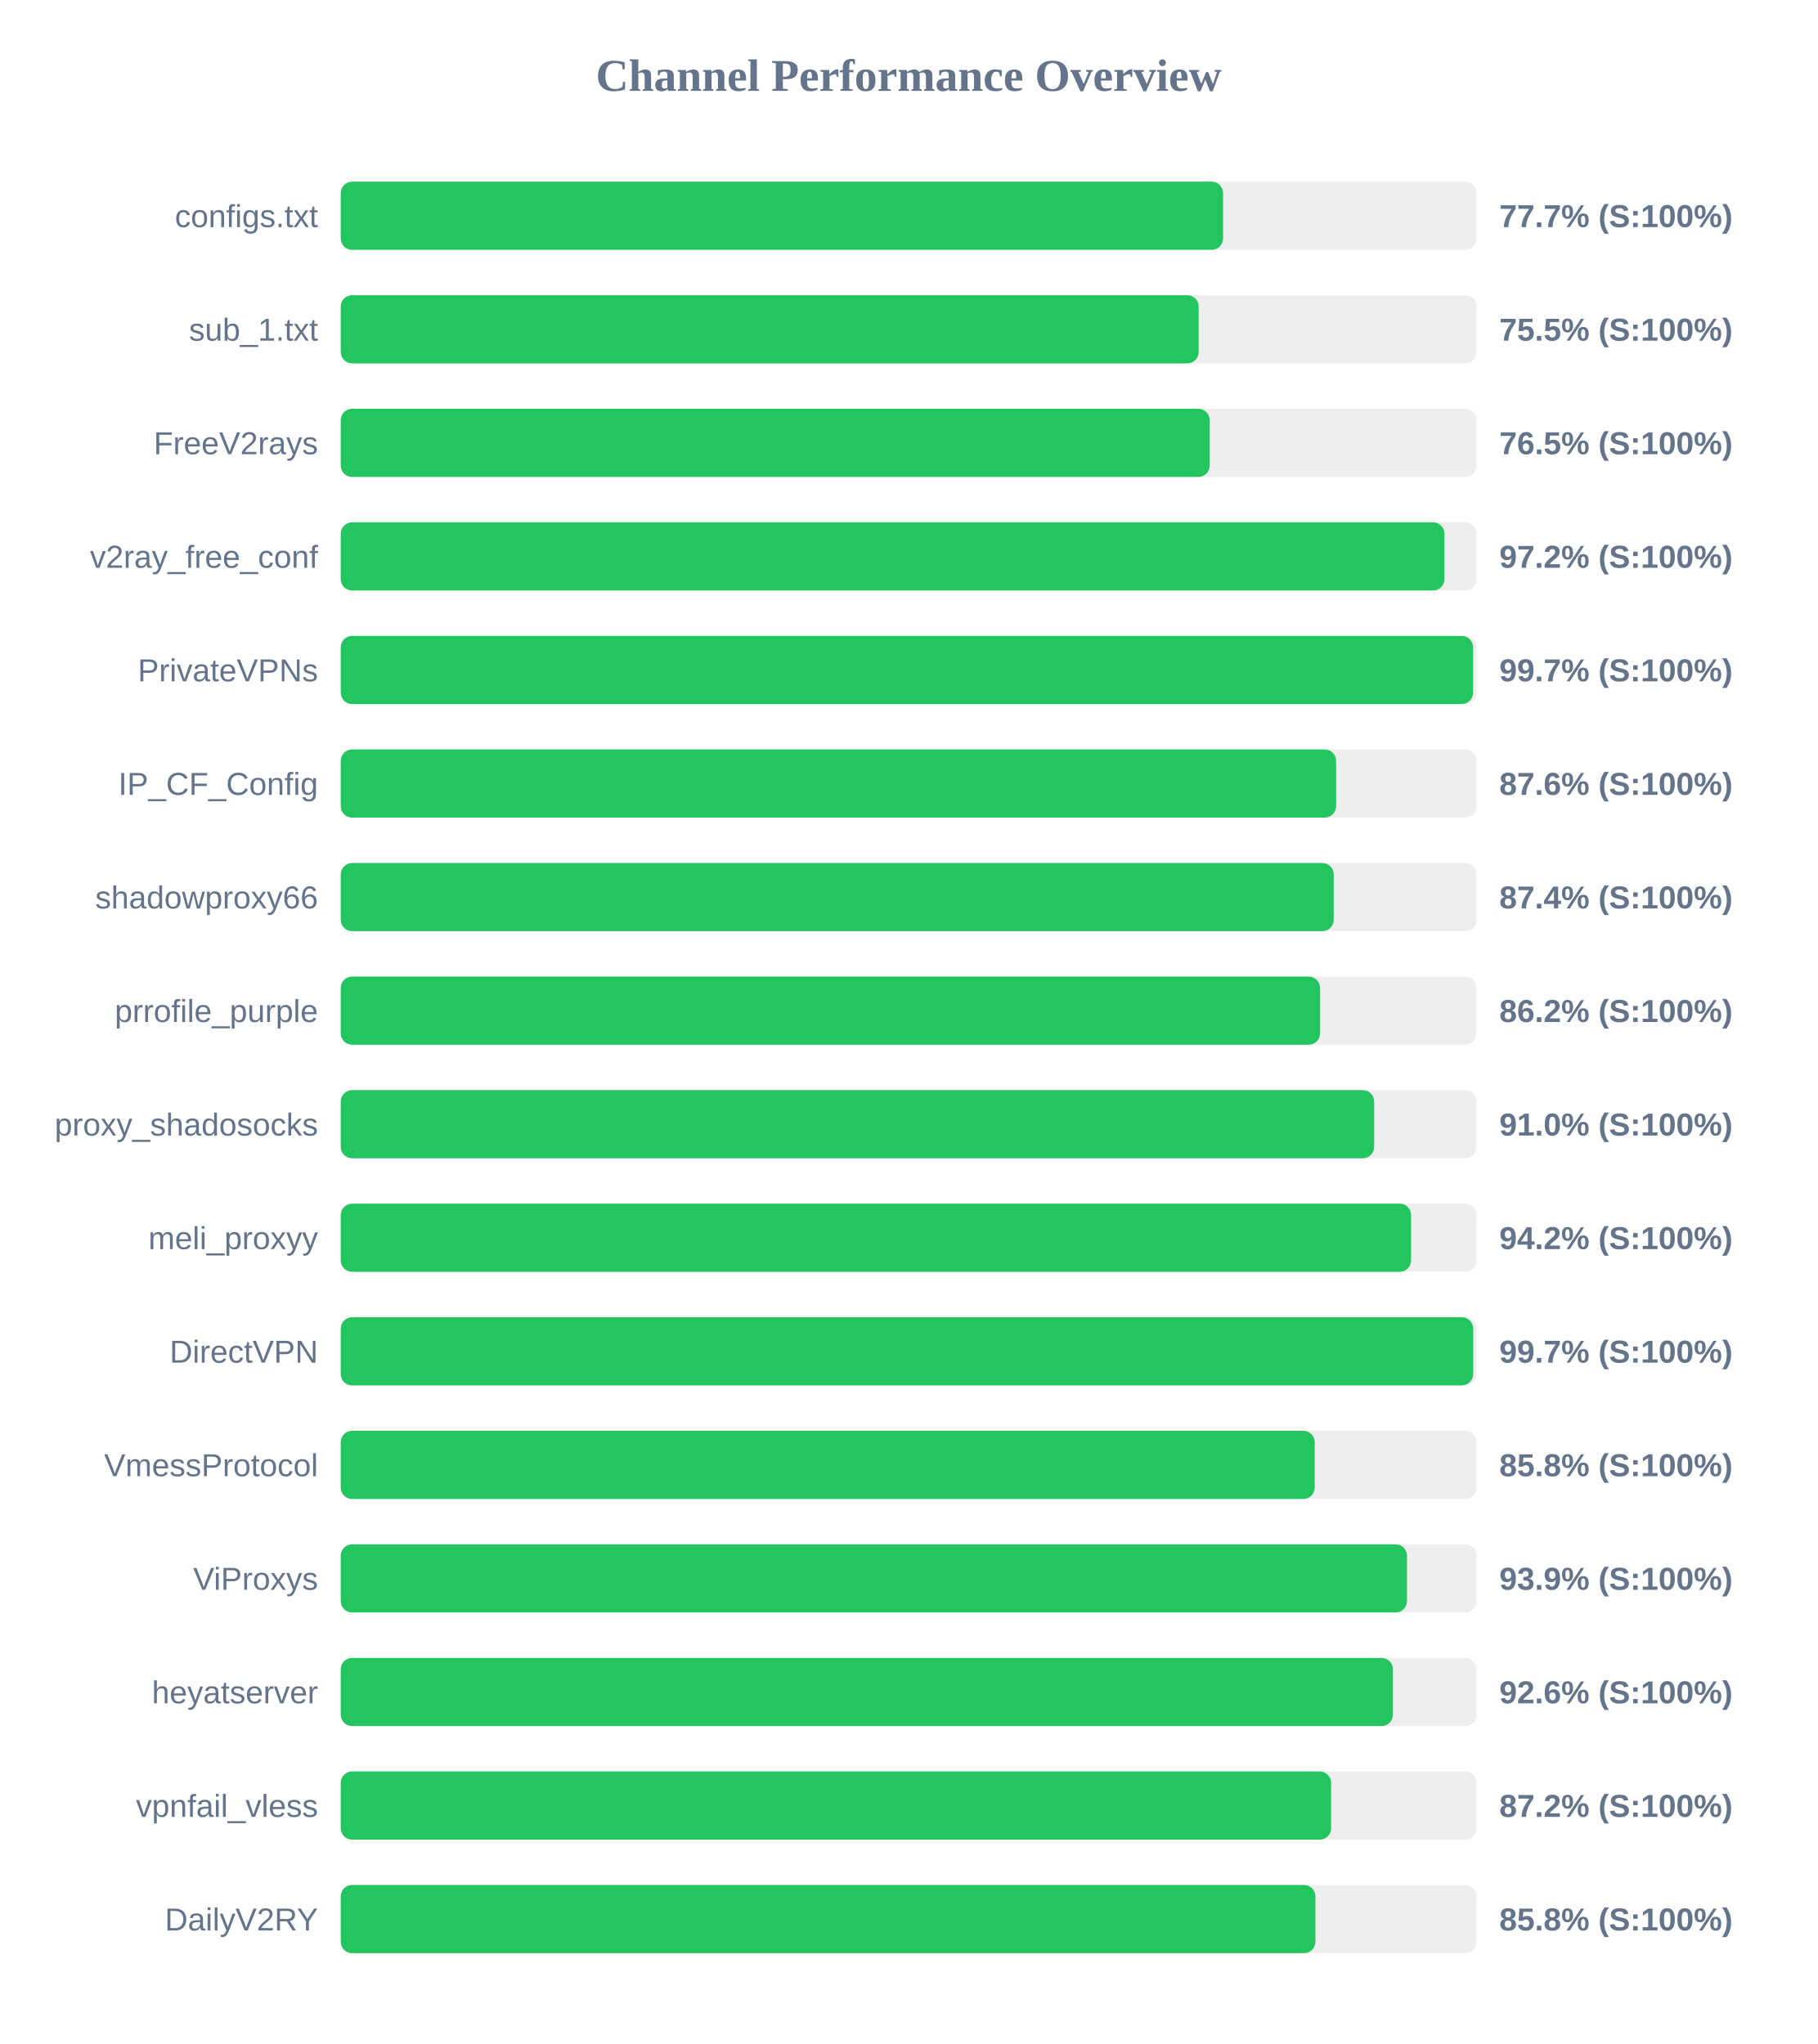
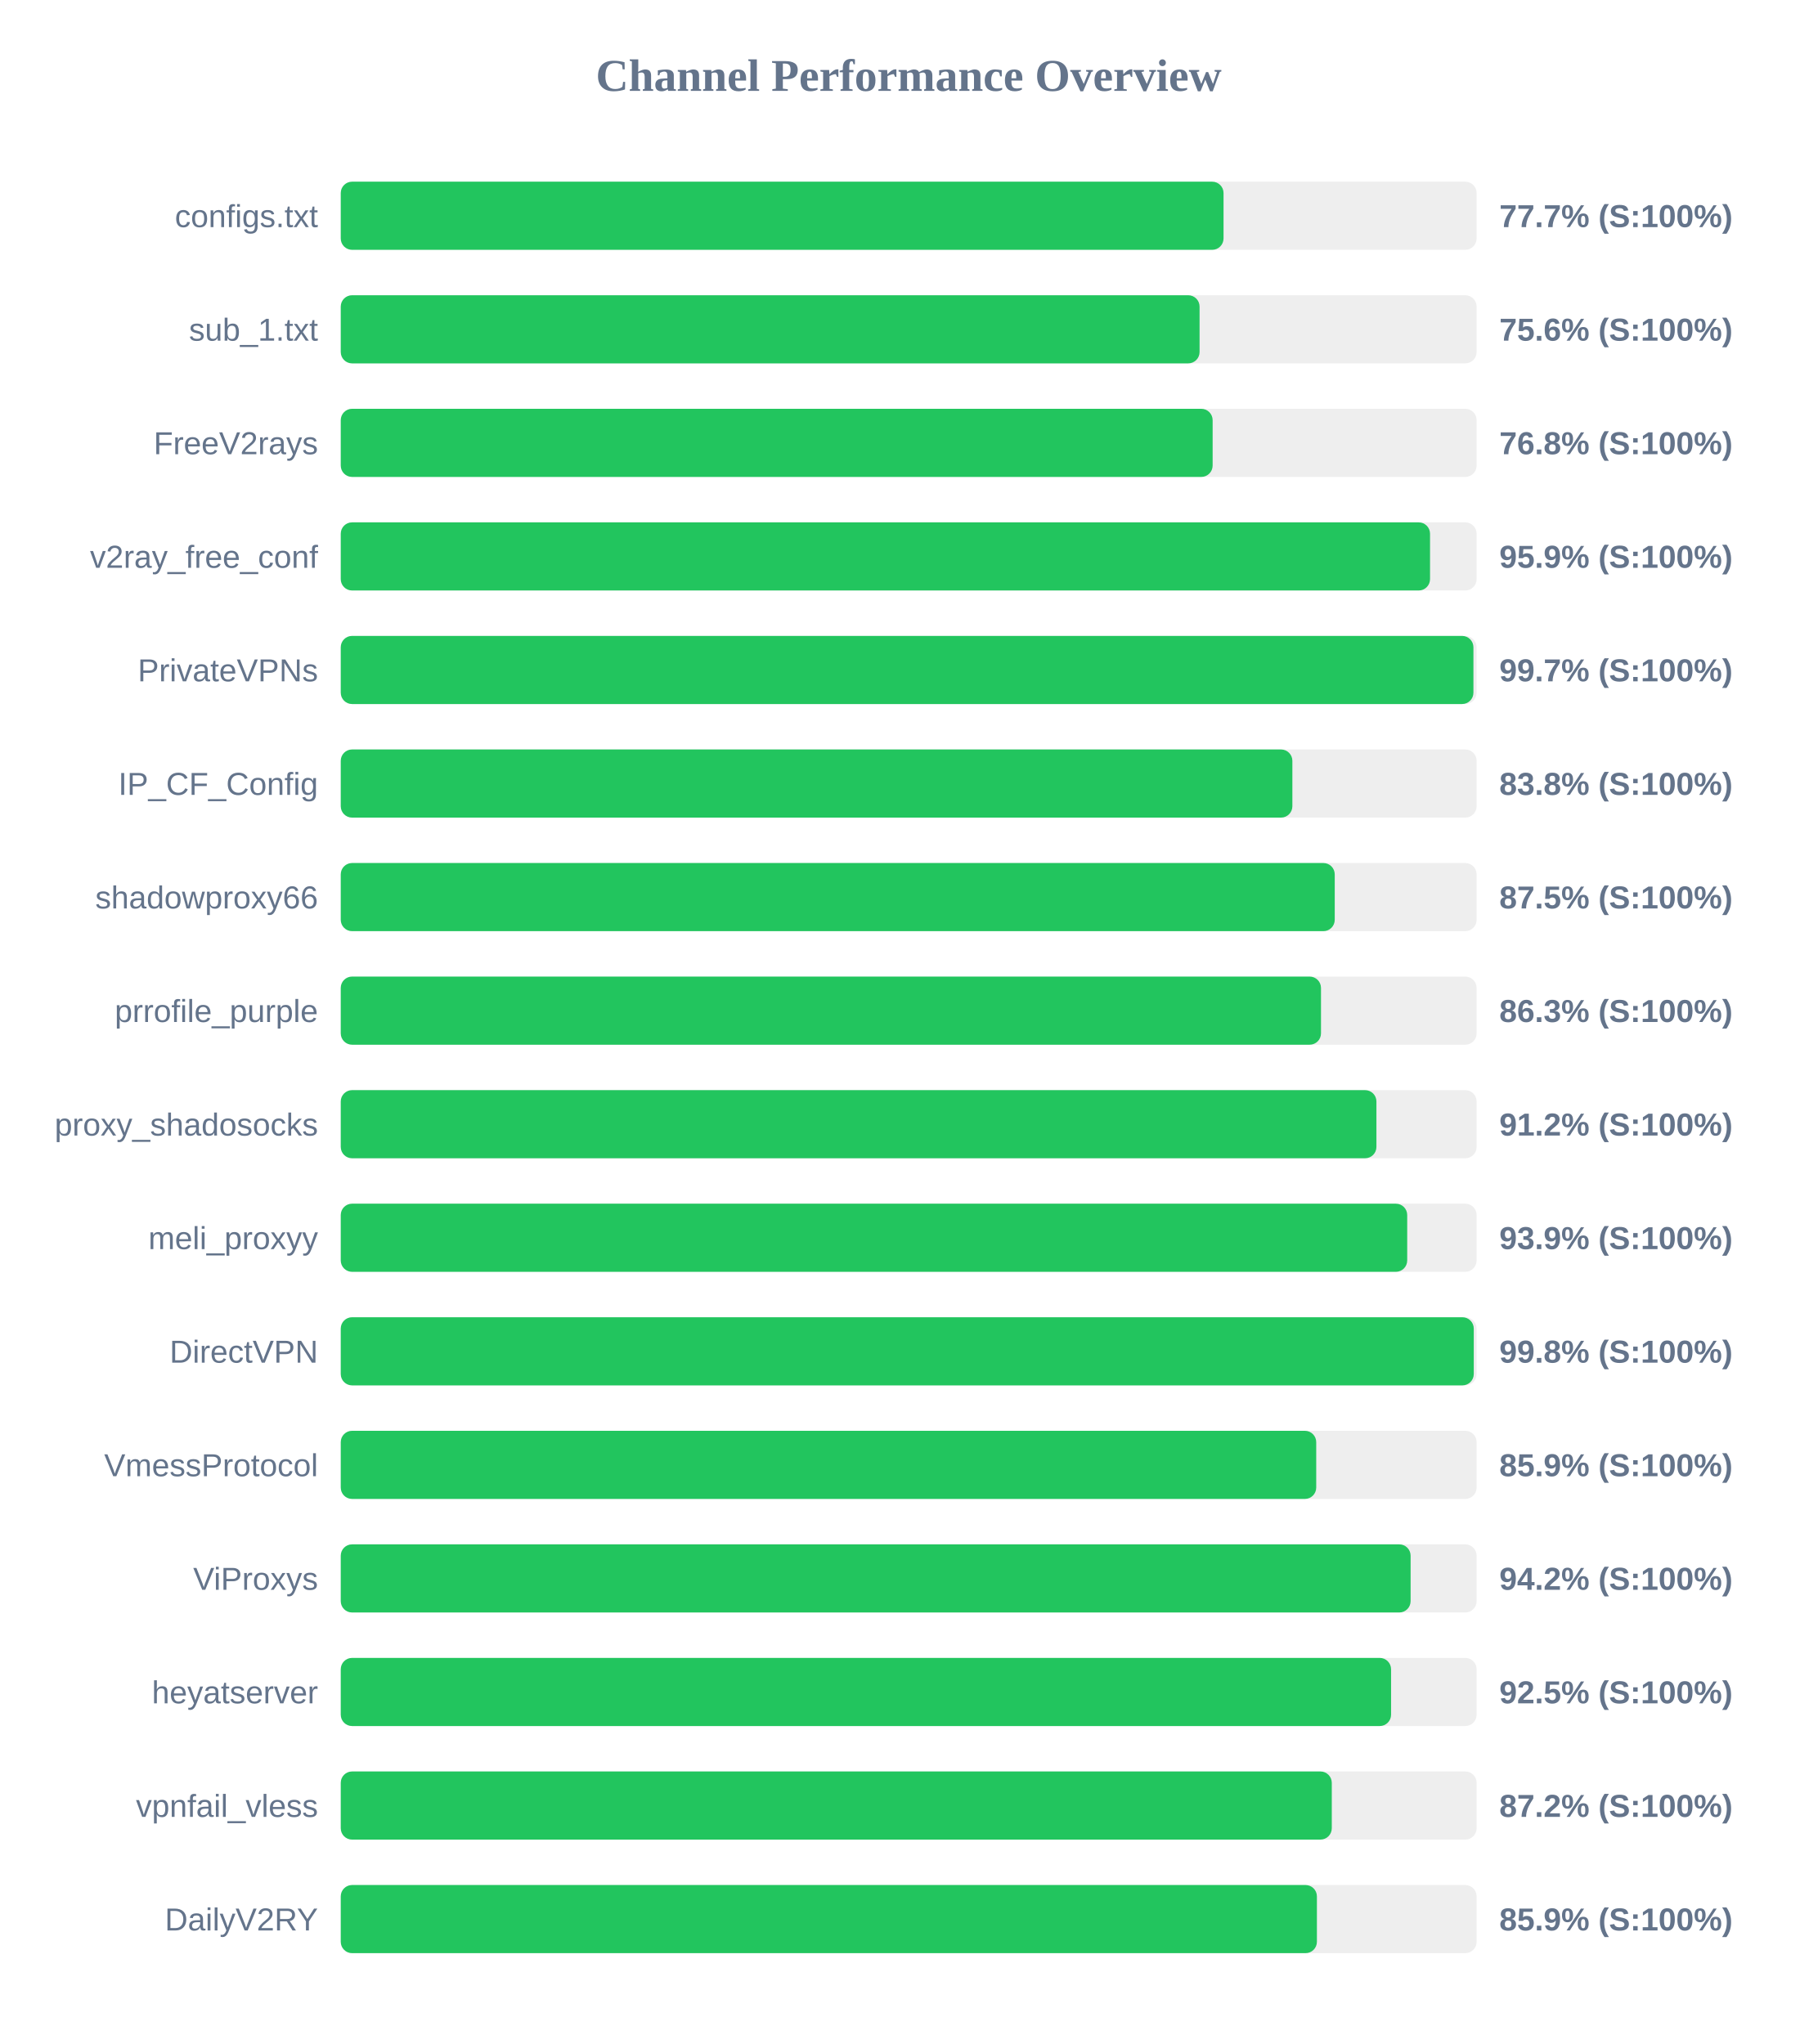
<svg xmlns="http://www.w3.org/2000/svg" width="800" height="900" version="1.1">
  <style>
        .row { font: 14px Arial; fill: #64748b; }
        .score { font: bold 14px Arial; fill: #64748b; }
    </style>
  <text x="400" y="40" text-anchor="middle" font-size="20px" font-weight="bold" fill="#64748b">Channel Performance Overview</text>
  <rect x="150" y="80" width="500" height="30" fill="#eee" rx="5" />
-   <rect x="150" y="80" width="388.4" height="30" fill="#22c55e" rx="5" />
+   <rect x="150" y="80" width="388.6" height="30" fill="#22c55e" rx="5" />
  <text x="140" y="100" text-anchor="end" class="row">configs.txt</text>
  <text x="660" y="100" text-anchor="start" class="score">77.7% (S:100%)</text>
  <rect x="150" y="130" width="500" height="30" fill="#eee" rx="5" />
-   <rect x="150" y="130" width="377.65" height="30" fill="#22c55e" rx="5" />
+   <rect x="150" y="130" width="378.05" height="30" fill="#22c55e" rx="5" />
  <text x="140" y="150" text-anchor="end" class="row">sub_1.txt</text>
-   <text x="660" y="150" text-anchor="start" class="score">75.5% (S:100%)</text>
+   <text x="660" y="150" text-anchor="start" class="score">75.6% (S:100%)</text>
  <rect x="150" y="180" width="500" height="30" fill="#eee" rx="5" />
-   <rect x="150" y="180" width="382.5" height="30" fill="#22c55e" rx="5" />
+   <rect x="150" y="180" width="383.8" height="30" fill="#22c55e" rx="5" />
  <text x="140" y="200" text-anchor="end" class="row">FreeV2rays</text>
-   <text x="660" y="200" text-anchor="start" class="score">76.5% (S:100%)</text>
+   <text x="660" y="200" text-anchor="start" class="score">76.8% (S:100%)</text>
  <rect x="150" y="230" width="500" height="30" fill="#eee" rx="5" />
-   <rect x="150" y="230" width="485.85" height="30" fill="#22c55e" rx="5" />
+   <rect x="150" y="230" width="479.5" height="30" fill="#22c55e" rx="5" />
  <text x="140" y="250" text-anchor="end" class="row">v2ray_free_conf</text>
-   <text x="660" y="250" text-anchor="start" class="score">97.2% (S:100%)</text>
+   <text x="660" y="250" text-anchor="start" class="score">95.9% (S:100%)</text>
  <rect x="150" y="280" width="500" height="30" fill="#eee" rx="5" />
-   <rect x="150" y="280" width="498.45" height="30" fill="#22c55e" rx="5" />
+   <rect x="150" y="280" width="498.6" height="30" fill="#22c55e" rx="5" />
  <text x="140" y="300" text-anchor="end" class="row">PrivateVPNs</text>
  <text x="660" y="300" text-anchor="start" class="score">99.7% (S:100%)</text>
  <rect x="150" y="330" width="500" height="30" fill="#eee" rx="5" />
-   <rect x="150" y="330" width="438.15" height="30" fill="#22c55e" rx="5" />
+   <rect x="150" y="330" width="418.9" height="30" fill="#22c55e" rx="5" />
  <text x="140" y="350" text-anchor="end" class="row">IP_CF_Config</text>
-   <text x="660" y="350" text-anchor="start" class="score">87.6% (S:100%)</text>
+   <text x="660" y="350" text-anchor="start" class="score">83.8% (S:100%)</text>
  <rect x="150" y="380" width="500" height="30" fill="#eee" rx="5" />
-   <rect x="150" y="380" width="437.1" height="30" fill="#22c55e" rx="5" />
+   <rect x="150" y="380" width="437.55" height="30" fill="#22c55e" rx="5" />
  <text x="140" y="400" text-anchor="end" class="row">shadowproxy66</text>
-   <text x="660" y="400" text-anchor="start" class="score">87.4% (S:100%)</text>
+   <text x="660" y="400" text-anchor="start" class="score">87.5% (S:100%)</text>
  <rect x="150" y="430" width="500" height="30" fill="#eee" rx="5" />
-   <rect x="150" y="430" width="431.1" height="30" fill="#22c55e" rx="5" />
+   <rect x="150" y="430" width="431.5" height="30" fill="#22c55e" rx="5" />
  <text x="140" y="450" text-anchor="end" class="row">prrofile_purple</text>
-   <text x="660" y="450" text-anchor="start" class="score">86.2% (S:100%)</text>
+   <text x="660" y="450" text-anchor="start" class="score">86.3% (S:100%)</text>
  <rect x="150" y="480" width="500" height="30" fill="#eee" rx="5" />
-   <rect x="150" y="480" width="454.9" height="30" fill="#22c55e" rx="5" />
+   <rect x="150" y="480" width="455.9" height="30" fill="#22c55e" rx="5" />
  <text x="140" y="500" text-anchor="end" class="row">proxy_shadosocks</text>
-   <text x="660" y="500" text-anchor="start" class="score">91.0% (S:100%)</text>
+   <text x="660" y="500" text-anchor="start" class="score">91.2% (S:100%)</text>
  <rect x="150" y="530" width="500" height="30" fill="#eee" rx="5" />
-   <rect x="150" y="530" width="471.15" height="30" fill="#22c55e" rx="5" />
+   <rect x="150" y="530" width="469.45" height="30" fill="#22c55e" rx="5" />
  <text x="140" y="550" text-anchor="end" class="row">meli_proxyy</text>
-   <text x="660" y="550" text-anchor="start" class="score">94.2% (S:100%)</text>
+   <text x="660" y="550" text-anchor="start" class="score">93.9% (S:100%)</text>
  <rect x="150" y="580" width="500" height="30" fill="#eee" rx="5" />
-   <rect x="150" y="580" width="498.5" height="30" fill="#22c55e" rx="5" />
+   <rect x="150" y="580" width="498.75" height="30" fill="#22c55e" rx="5" />
  <text x="140" y="600" text-anchor="end" class="row">DirectVPN</text>
-   <text x="660" y="600" text-anchor="start" class="score">99.7% (S:100%)</text>
+   <text x="660" y="600" text-anchor="start" class="score">99.8% (S:100%)</text>
  <rect x="150" y="630" width="500" height="30" fill="#eee" rx="5" />
-   <rect x="150" y="630" width="428.75" height="30" fill="#22c55e" rx="5" />
+   <rect x="150" y="630" width="429.4" height="30" fill="#22c55e" rx="5" />
  <text x="140" y="650" text-anchor="end" class="row">VmessProtocol</text>
-   <text x="660" y="650" text-anchor="start" class="score">85.8% (S:100%)</text>
+   <text x="660" y="650" text-anchor="start" class="score">85.9% (S:100%)</text>
  <rect x="150" y="680" width="500" height="30" fill="#eee" rx="5" />
-   <rect x="150" y="680" width="469.35" height="30" fill="#22c55e" rx="5" />
+   <rect x="150" y="680" width="470.95" height="30" fill="#22c55e" rx="5" />
  <text x="140" y="700" text-anchor="end" class="row">ViProxys</text>
-   <text x="660" y="700" text-anchor="start" class="score">93.9% (S:100%)</text>
+   <text x="660" y="700" text-anchor="start" class="score">94.2% (S:100%)</text>
  <rect x="150" y="730" width="500" height="30" fill="#eee" rx="5" />
-   <rect x="150" y="730" width="463.15" height="30" fill="#22c55e" rx="5" />
+   <rect x="150" y="730" width="462.35" height="30" fill="#22c55e" rx="5" />
  <text x="140" y="750" text-anchor="end" class="row">heyatserver</text>
-   <text x="660" y="750" text-anchor="start" class="score">92.6% (S:100%)</text>
+   <text x="660" y="750" text-anchor="start" class="score">92.5% (S:100%)</text>
  <rect x="150" y="780" width="500" height="30" fill="#eee" rx="5" />
-   <rect x="150" y="780" width="435.95" height="30" fill="#22c55e" rx="5" />
+   <rect x="150" y="780" width="436.25" height="30" fill="#22c55e" rx="5" />
  <text x="140" y="800" text-anchor="end" class="row">vpnfail_vless</text>
  <text x="660" y="800" text-anchor="start" class="score">87.2% (S:100%)</text>
  <rect x="150" y="830" width="500" height="30" fill="#eee" rx="5" />
-   <rect x="150" y="830" width="429.05" height="30" fill="#22c55e" rx="5" />
+   <rect x="150" y="830" width="429.7" height="30" fill="#22c55e" rx="5" />
  <text x="140" y="850" text-anchor="end" class="row">DailyV2RY</text>
-   <text x="660" y="850" text-anchor="start" class="score">85.8% (S:100%)</text>
+   <text x="660" y="850" text-anchor="start" class="score">85.9% (S:100%)</text>
</svg>
